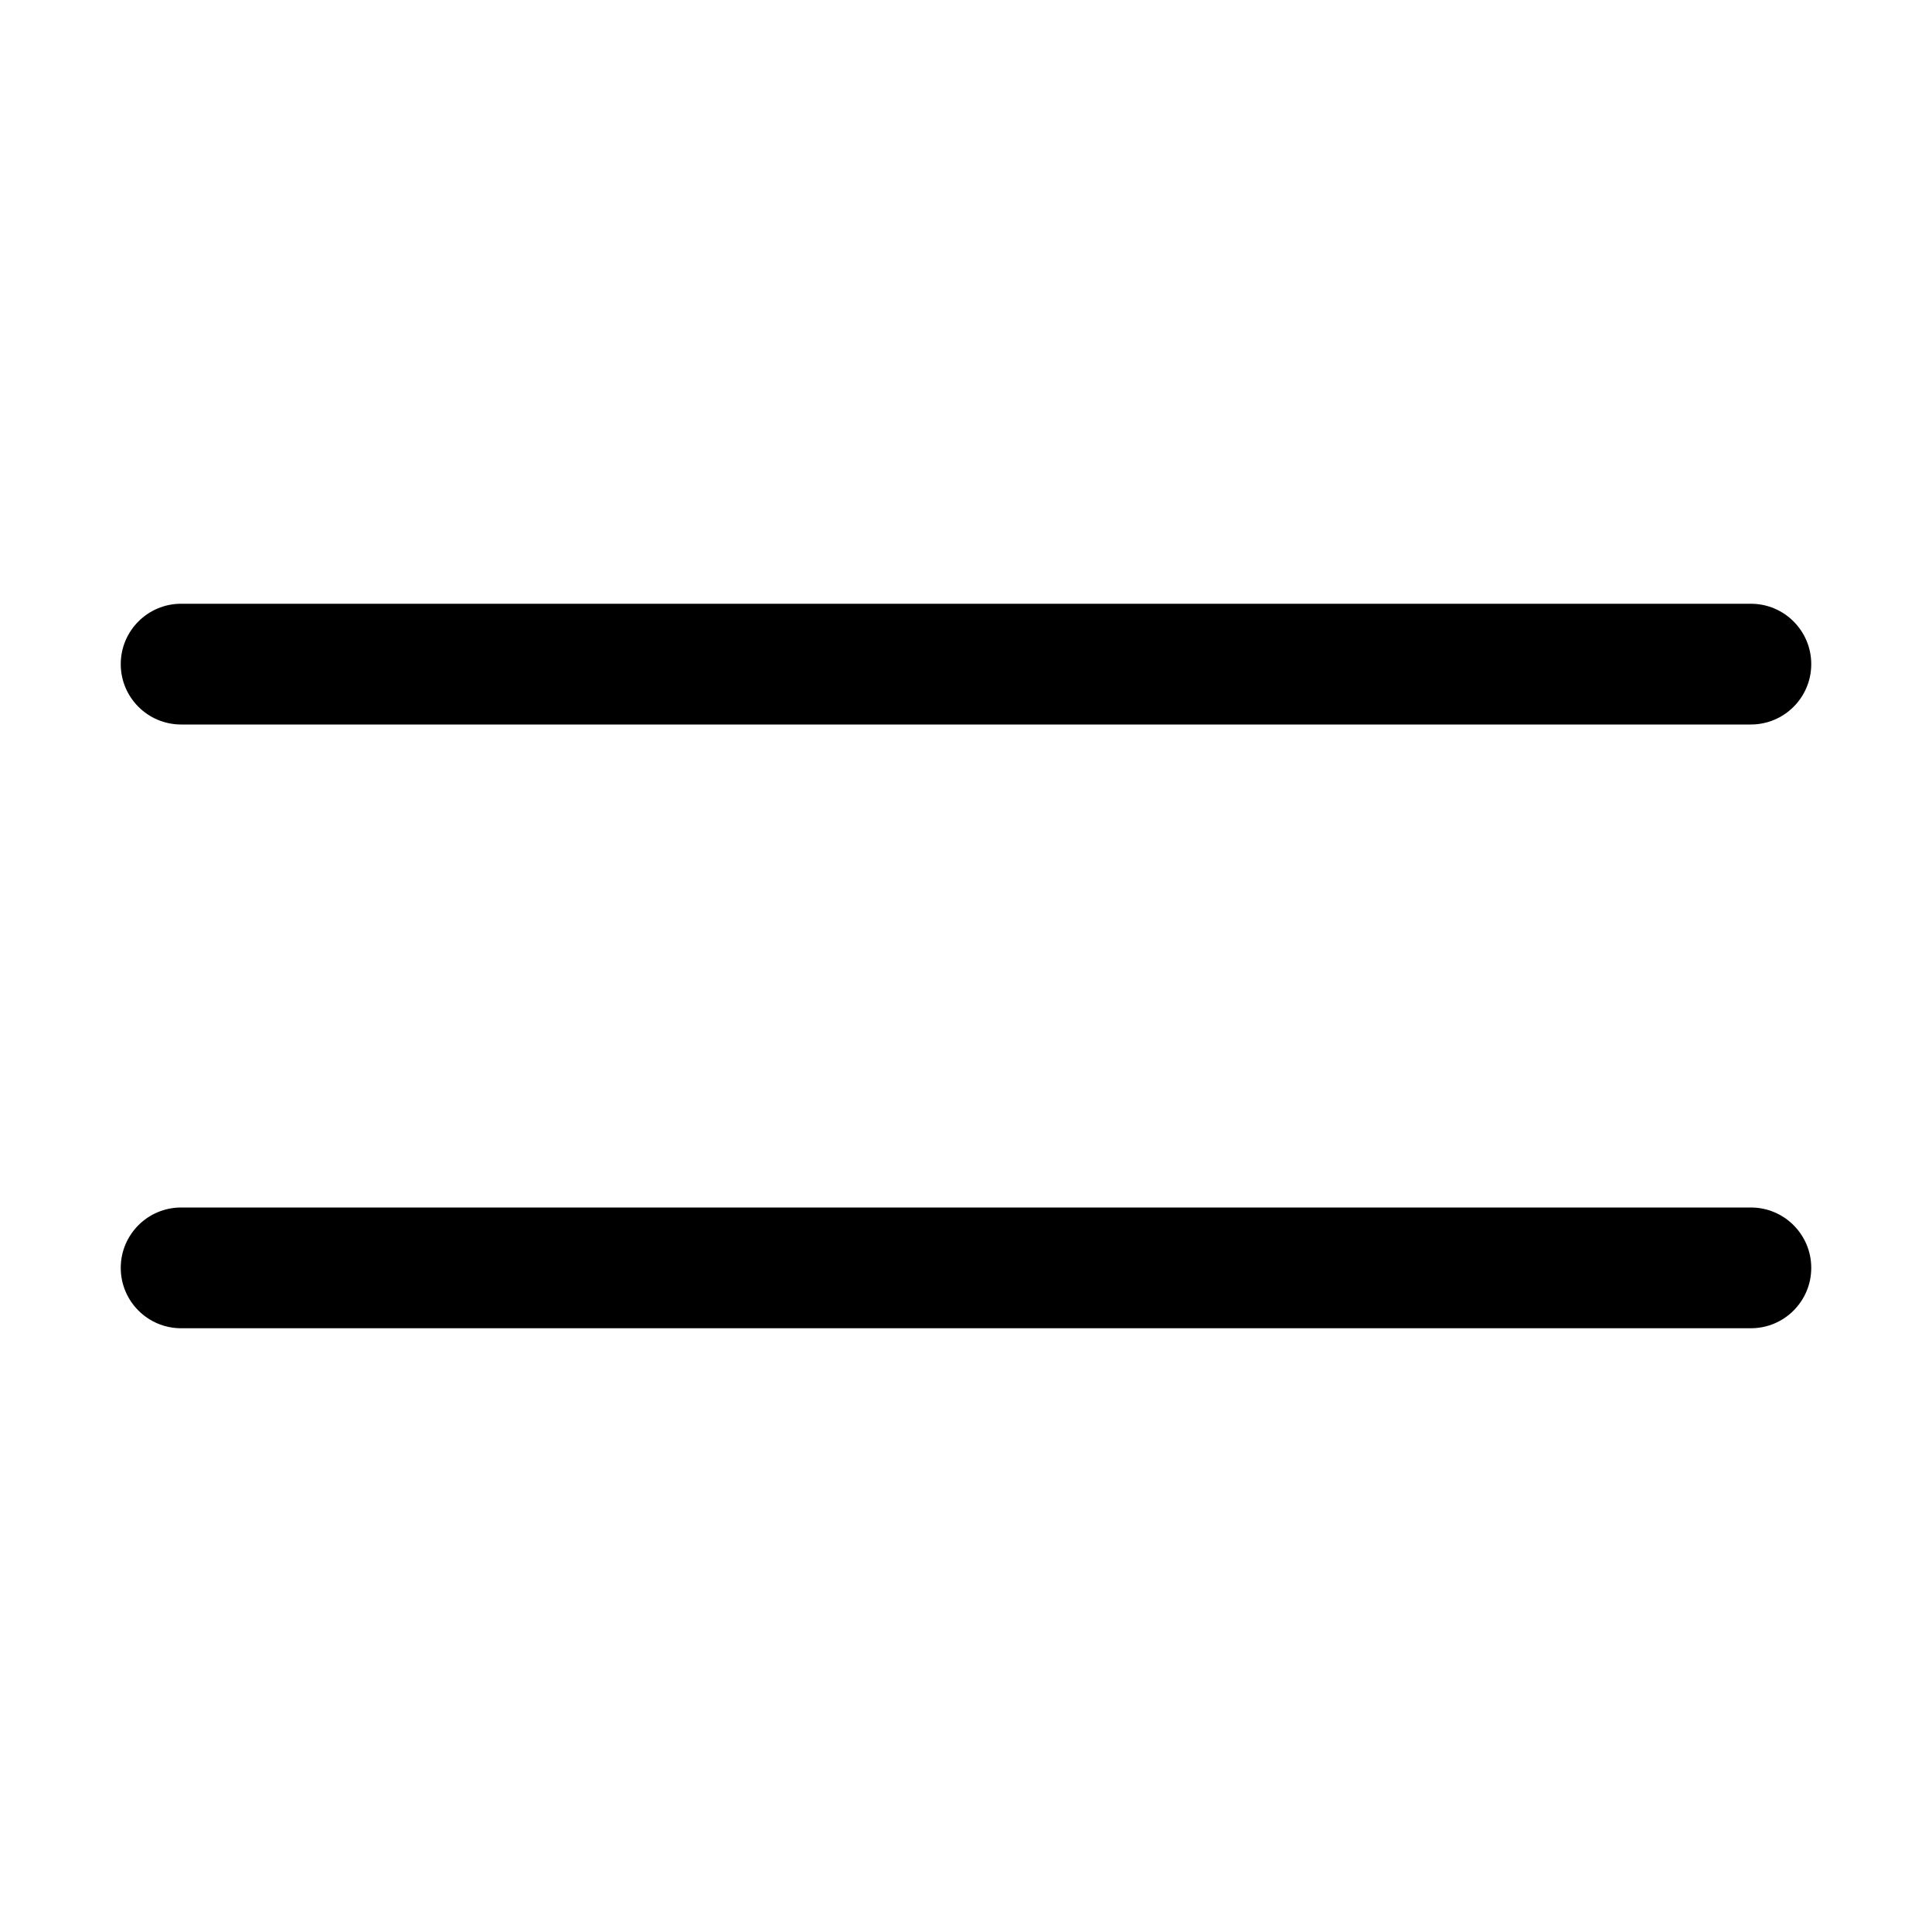
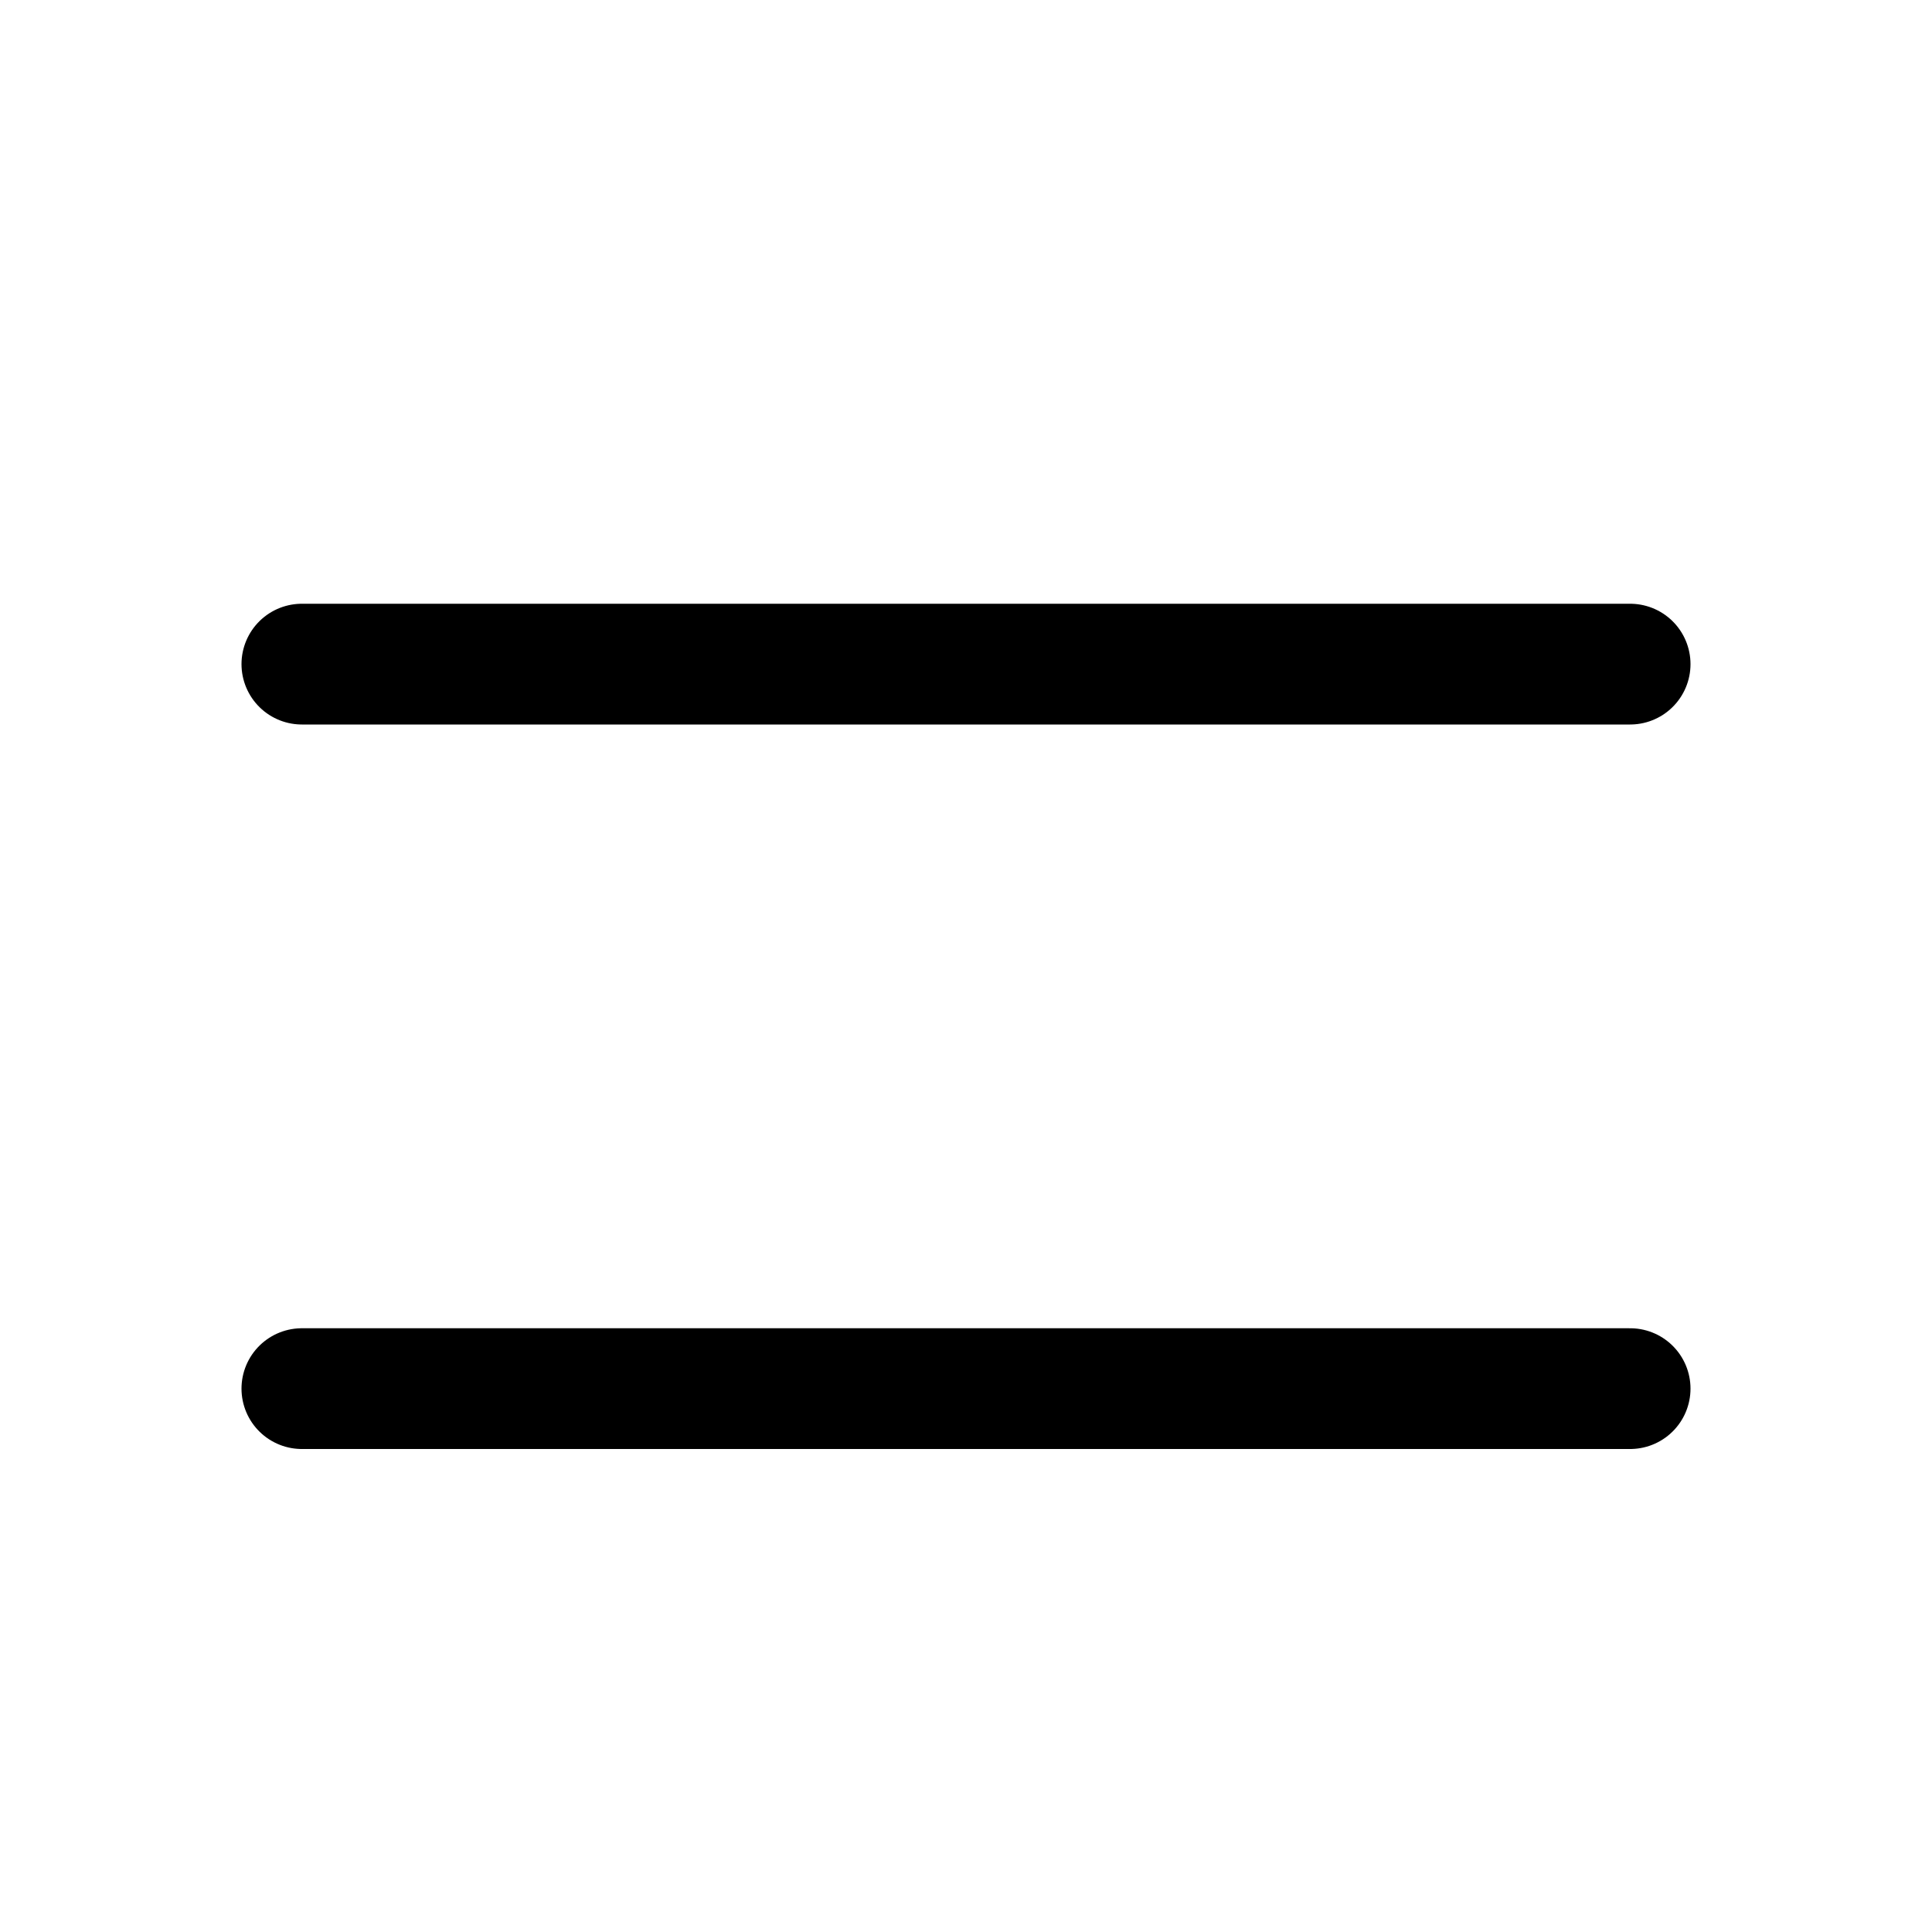
<svg xmlns="http://www.w3.org/2000/svg" width="16" height="16" fill="none" viewBox="0 0 16 16">
-   <path fill="currentColor" d="M14.5 10a.5.5 0 0 1 0 1h-13a.5.5 0 0 1 0-1zm0-5a.5.5 0 0 1 0 1h-13a.5.5 0 0 1 0-1z" />
+   <path stroke="currentColor" stroke-linecap="round" stroke-linejoin="round" d="M2.5 5.5h11m-11 6h11" />
</svg>
